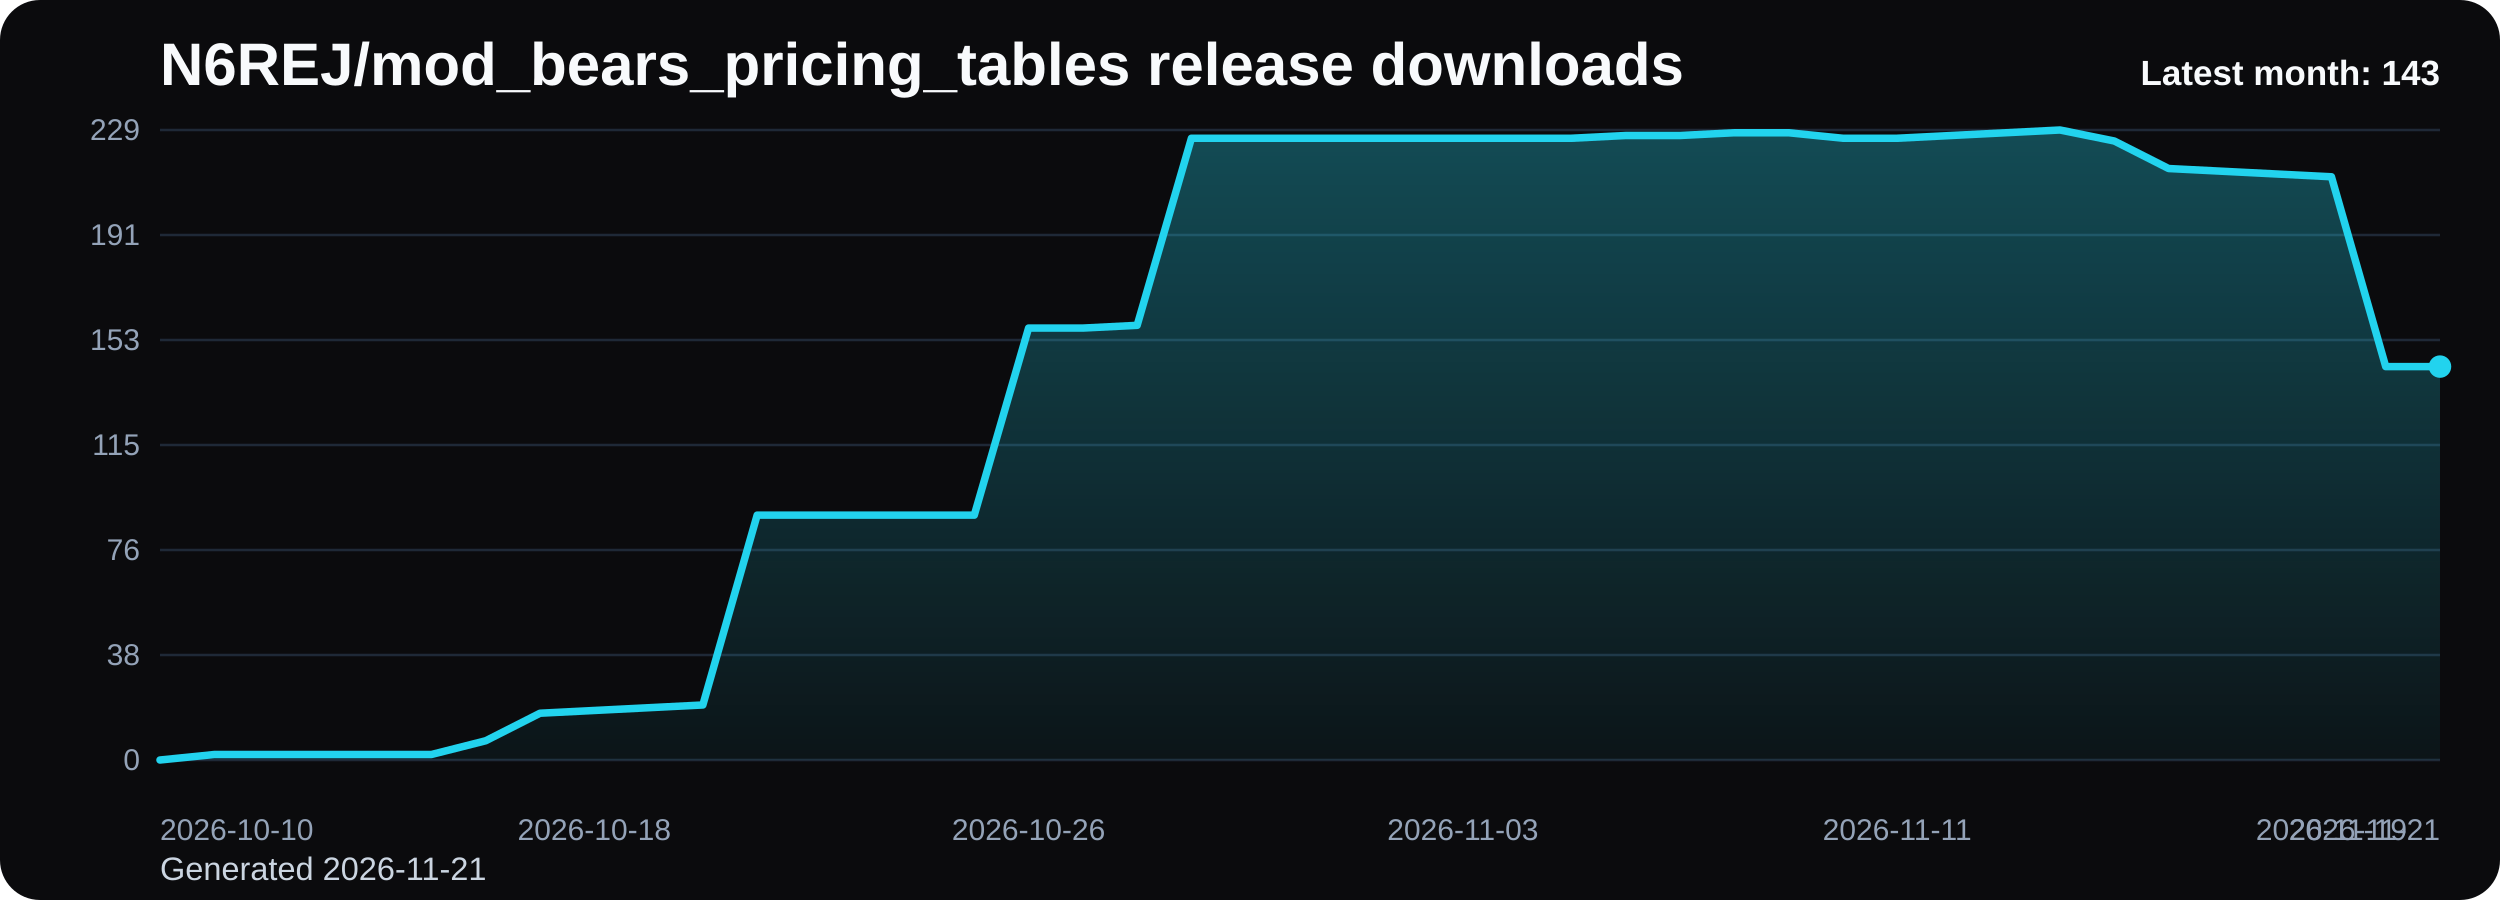
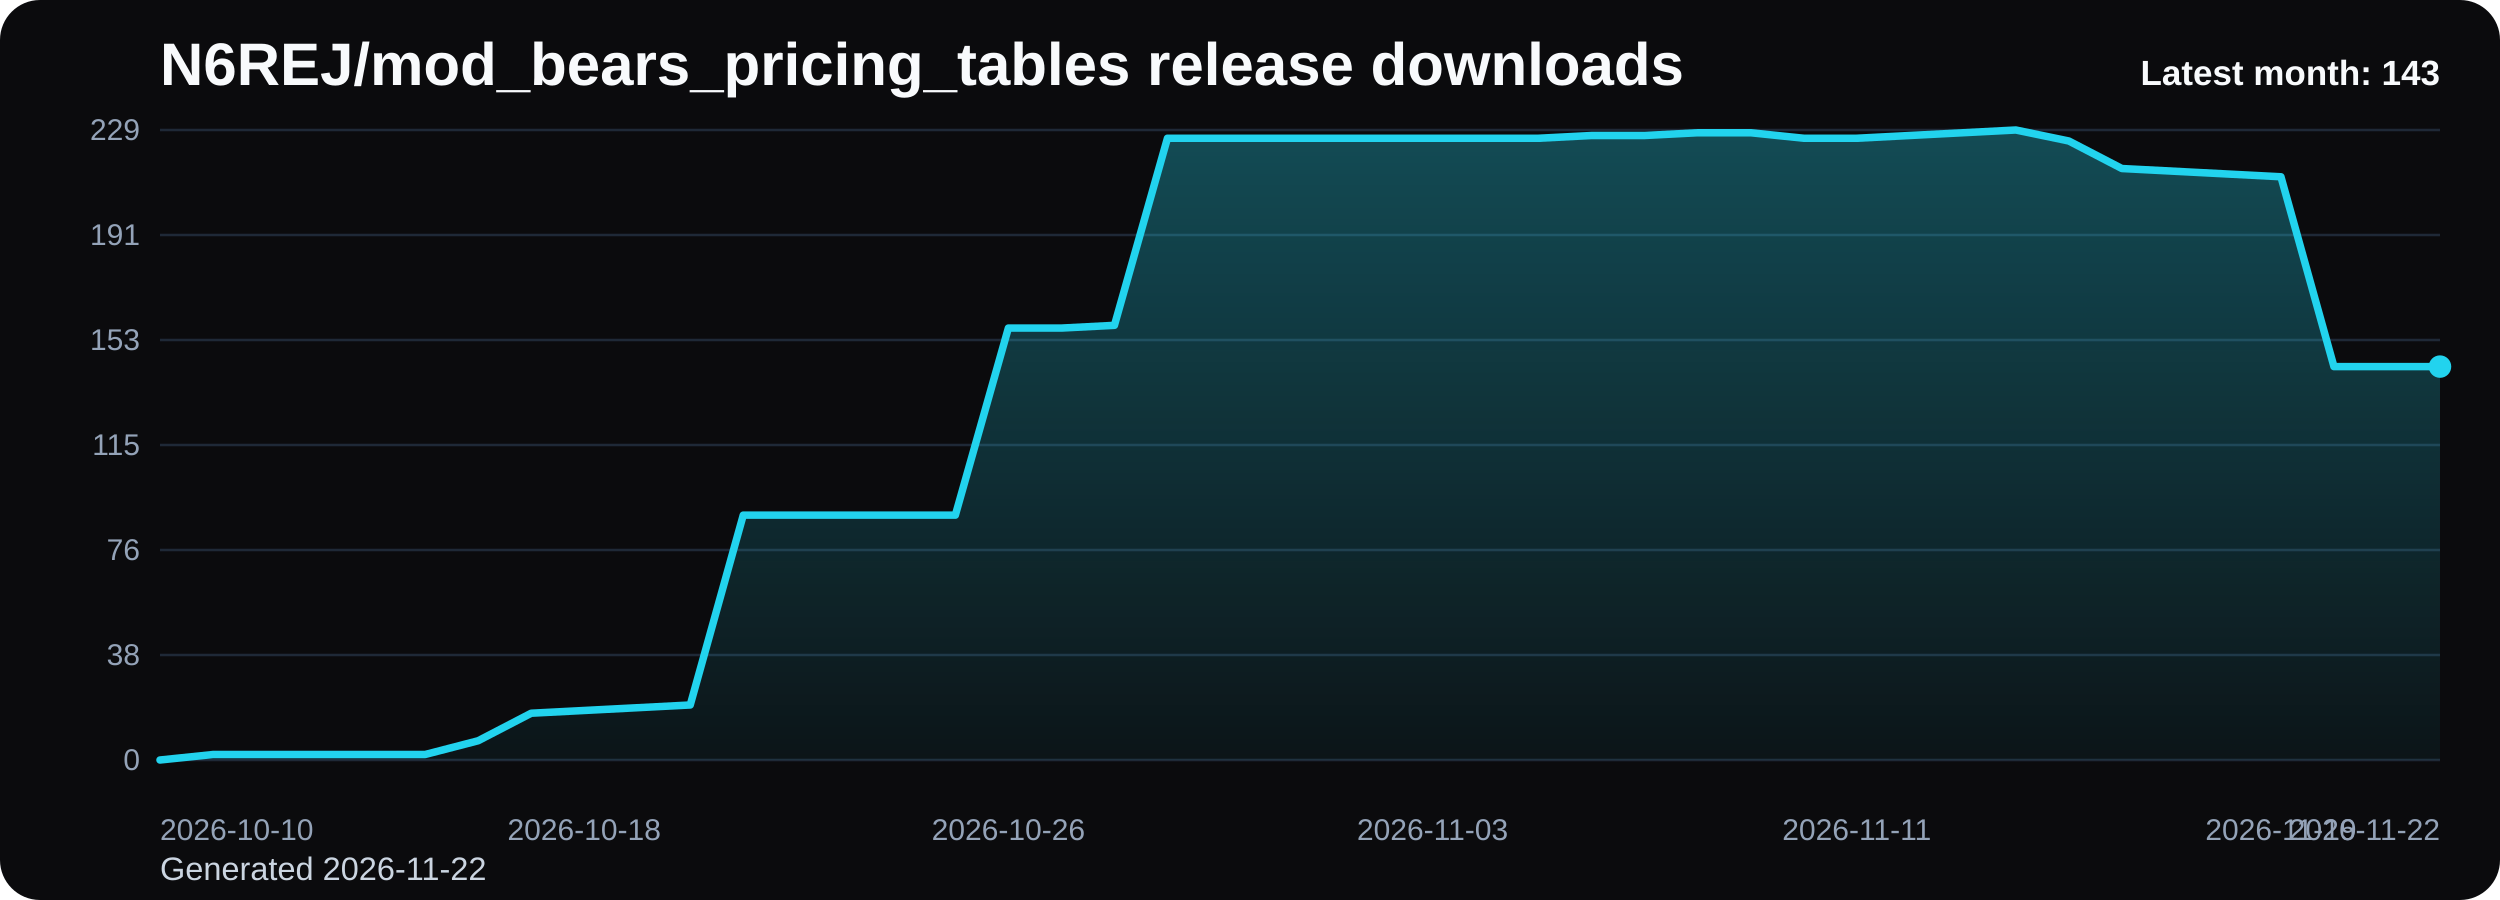
<svg xmlns="http://www.w3.org/2000/svg" viewBox="0 0 1000 360" role="img" aria-label="N6REJ/mod_bears_pricing_tables release downloads chart">
  <defs>
    <linearGradient id="fill-monthly-black" x1="0" y1="0" x2="0" y2="1">
      <stop offset="0%" stop-color="#22d3ee" stop-opacity="0.32" />
      <stop offset="100%" stop-color="#22d3ee" stop-opacity="0.05" />
    </linearGradient>
    <style>
      .bg { fill: #0b0b0d; }
      .title { font: 700 24px Arial, sans-serif; fill: #f8fafc; }
      .sub { font: 400 13px Arial, sans-serif; fill: #cbd5e1; }
      .grid { stroke: #1f2937; stroke-width: 1; }
      .axis { font: 400 12px Arial, sans-serif; fill: #94a3b8; }
      .line { fill: none; stroke: #22d3ee; stroke-width: 3; stroke-linecap: round; stroke-linejoin: round; }
      .dot { fill: #22d3ee; }
      .value { font: 600 11px Arial, sans-serif; fill: #cbd5e1; }
      .latest { font: 700 14px Arial, sans-serif; fill: #f8fafc; }
    </style>
  </defs>
  <rect class="bg" x="0" y="0" width="1000" height="360" rx="16" />
  <text class="title" x="64" y="34">N6REJ/mod_bears_pricing_tables release downloads</text>
-   <text class="sub" x="64" y="352">Generated 2026-11-21</text>
+   <text class="sub" x="64" y="352">Generated 2026-11-22</text>
  <line x1="64" y1="52.00" x2="976" y2="52.00" class="grid" />
  <text x="56" y="56.00" text-anchor="end" class="axis">229</text>
  <line x1="64" y1="94.00" x2="976" y2="94.00" class="grid" />
  <text x="56" y="98.00" text-anchor="end" class="axis">191</text>
  <line x1="64" y1="136.00" x2="976" y2="136.00" class="grid" />
  <text x="56" y="140.00" text-anchor="end" class="axis">153</text>
  <line x1="64" y1="178.00" x2="976" y2="178.00" class="grid" />
  <text x="56" y="182.00" text-anchor="end" class="axis">115</text>
  <line x1="64" y1="220.00" x2="976" y2="220.00" class="grid" />
  <text x="56" y="224.00" text-anchor="end" class="axis">76</text>
  <line x1="64" y1="262.00" x2="976" y2="262.00" class="grid" />
  <text x="56" y="266.00" text-anchor="end" class="axis">38</text>
  <line x1="64" y1="304.00" x2="976" y2="304.00" class="grid" />
  <text x="56" y="308.00" text-anchor="end" class="axis">0</text>
-   <path d="M 64.00 304 L 64.00 304.00 L 85.71 301.80 L 107.43 301.80 L 129.14 301.80 L 150.86 301.80 L 172.57 301.80 L 194.29 296.30 L 216.00 285.29 L 237.71 284.19 L 259.43 283.09 L 281.14 281.99 L 302.86 206.06 L 324.57 206.06 L 346.29 206.06 L 368.00 206.06 L 389.71 206.06 L 411.43 131.23 L 433.14 131.23 L 454.86 130.13 L 476.57 55.30 L 498.29 55.30 L 520.00 55.30 L 541.71 55.30 L 563.43 55.30 L 585.14 55.30 L 606.86 55.30 L 628.57 55.30 L 650.29 54.20 L 672.00 54.20 L 693.71 53.10 L 715.43 53.10 L 737.14 55.30 L 758.86 55.30 L 780.57 54.20 L 802.29 53.10 L 824.00 52.00 L 845.71 56.40 L 867.43 67.41 L 889.14 68.51 L 910.86 69.61 L 932.57 70.71 L 954.29 146.64 L 976.00 146.64 L 976.00 304 Z" fill="url(#fill-monthly-black)" />
-   <polyline class="line" points="64.00,304.00 85.71,301.80 107.43,301.80 129.14,301.80 150.86,301.80 172.57,301.80 194.29,296.30 216.00,285.29 237.71,284.19 259.43,283.09 281.14,281.99 302.86,206.06 324.57,206.06 346.29,206.06 368.00,206.06 389.71,206.06 411.43,131.23 433.14,131.23 454.86,130.13 476.57,55.30 498.29,55.30 520.00,55.30 541.71,55.30 563.43,55.30 585.14,55.30 606.86,55.30 628.57,55.30 650.29,54.20 672.00,54.20 693.71,53.10 715.43,53.10 737.14,55.30 758.86,55.30 780.57,54.20 802.29,53.10 824.00,52.00 845.71,56.40 867.43,67.41 889.14,68.51 910.86,69.61 932.57,70.71 954.29,146.64 976.00,146.64" />
+   <path d="M 64.00 304 L 64.00 304.00 L 85.21 301.80 L 106.42 301.80 L 127.63 301.80 L 148.84 301.80 L 170.05 301.80 L 191.26 296.30 L 212.47 285.29 L 233.67 284.19 L 254.88 283.09 L 276.09 281.99 L 297.30 206.06 L 318.51 206.06 L 339.72 206.06 L 360.93 206.06 L 382.14 206.06 L 403.35 131.23 L 424.56 131.23 L 445.77 130.13 L 466.98 55.30 L 488.19 55.30 L 509.40 55.30 L 530.60 55.30 L 551.81 55.30 L 573.02 55.30 L 594.23 55.30 L 615.44 55.30 L 636.65 54.20 L 657.86 54.20 L 679.07 53.10 L 700.28 53.10 L 721.49 55.30 L 742.70 55.30 L 763.91 54.20 L 785.12 53.10 L 806.33 52.00 L 827.53 56.40 L 848.74 67.41 L 869.95 68.51 L 891.16 69.61 L 912.37 70.71 L 933.58 146.64 L 954.79 146.64 L 976.00 146.64 L 976.00 304 Z" fill="url(#fill-monthly-black)" />
+   <polyline class="line" points="64.00,304.00 85.21,301.80 106.42,301.80 127.63,301.80 148.84,301.80 170.05,301.80 191.26,296.30 212.47,285.29 233.67,284.19 254.88,283.09 276.09,281.99 297.30,206.06 318.51,206.06 339.72,206.06 360.93,206.06 382.14,206.06 403.35,131.23 424.56,131.23 445.77,130.13 466.98,55.30 488.19,55.30 509.40,55.30 530.60,55.30 551.81,55.30 573.02,55.30 594.23,55.30 615.44,55.30 636.65,54.20 657.86,54.20 679.07,53.10 700.28,53.10 721.49,55.30 742.70,55.30 763.91,54.20 785.12,53.10 806.33,52.00 827.53,56.40 848.74,67.41 869.95,68.51 891.16,69.61 912.37,70.71 933.58,146.64 954.79,146.64 976.00,146.64" />
  <circle class="dot" cx="976.00" cy="146.64" r="4.5" />
  <text class="axis" x="64.00" y="336" text-anchor="start">2026-10-10</text>
-   <text class="axis" x="237.71" y="336" text-anchor="middle">2026-10-18</text>
-   <text class="axis" x="411.43" y="336" text-anchor="middle">2026-10-26</text>
-   <text class="axis" x="585.14" y="336" text-anchor="middle">2026-11-03</text>
-   <text class="axis" x="758.86" y="336" text-anchor="middle">2026-11-11</text>
-   <text class="axis" x="932.57" y="336" text-anchor="middle">2026-11-19</text>
-   <text class="axis" x="976.00" y="336" text-anchor="end">2026-11-21</text>
+   <text class="axis" x="233.67" y="336" text-anchor="middle">2026-10-18</text>
+   <text class="axis" x="403.35" y="336" text-anchor="middle">2026-10-26</text>
+   <text class="axis" x="573.02" y="336" text-anchor="middle">2026-11-03</text>
+   <text class="axis" x="742.70" y="336" text-anchor="middle">2026-11-11</text>
+   <text class="axis" x="912.37" y="336" text-anchor="middle">2026-11-19</text>
+   <text class="axis" x="976.00" y="336" text-anchor="end">2026-11-22</text>
  <text class="latest" x="976" y="34" text-anchor="end">Latest month: 143</text>
</svg>
